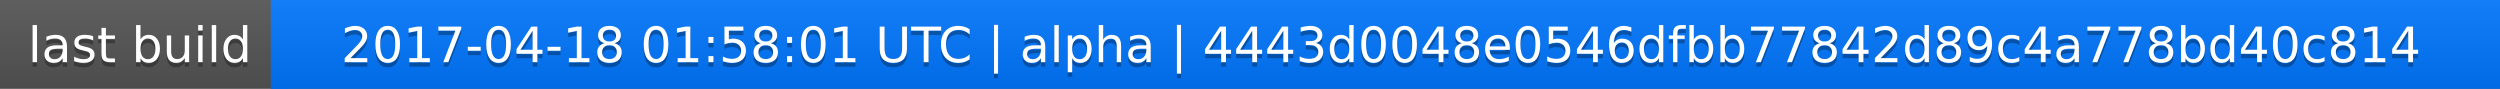
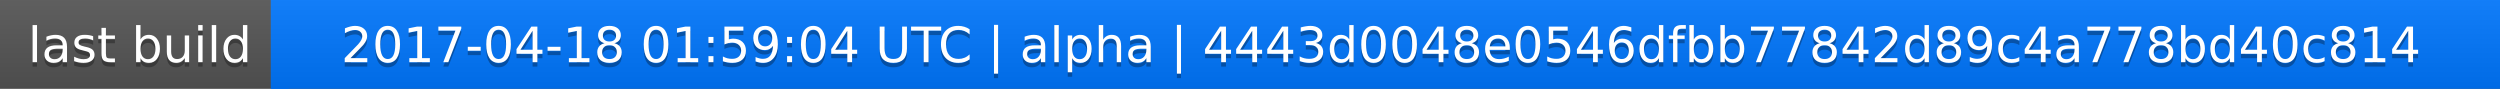
<svg xmlns="http://www.w3.org/2000/svg" width="563" height="20">
  <linearGradient id="a" x2="0" y2="100%">
    <stop offset="0" stop-color="#bbb" stop-opacity=".1" />
    <stop offset="1" stop-opacity=".1" />
  </linearGradient>
  <rect rx="0" width="563" height="20" fill="#555" />
  <rect rx="0" x="61" width="502" height="20" fill="#07f" />
  <path fill="#07f" d="M61 0h4v20h-4z" />
  <rect rx="0" width="563" height="20" fill="url(#a)" />
  <g fill="#fff" text-anchor="middle" font-family="DejaVu Sans,Verdana,Geneva,sans-serif" font-size="11">
    <text x="31.5" y="15" fill="#010101" fill-opacity=".3">last build</text>
    <text x="31.5" y="14">last build</text>
-     <text x="311" y="15" fill="#010101" fill-opacity=".3">2017-04-18 01:58:01 UTC | alpha | 4443d0048e0546dfbb77842d89c4a778bd40c814</text>
-     <text x="311" y="14">2017-04-18 01:58:01 UTC | alpha | 4443d0048e0546dfbb77842d89c4a778bd40c814</text>
+     <text x="311" y="15" fill="#010101" fill-opacity=".3">2017-04-18 01:59:04 UTC | alpha | 4443d0048e0546dfbb77842d89c4a778bd40c814</text>
+     <text x="311" y="14">2017-04-18 01:59:04 UTC | alpha | 4443d0048e0546dfbb77842d89c4a778bd40c814</text>
  </g>
</svg>
